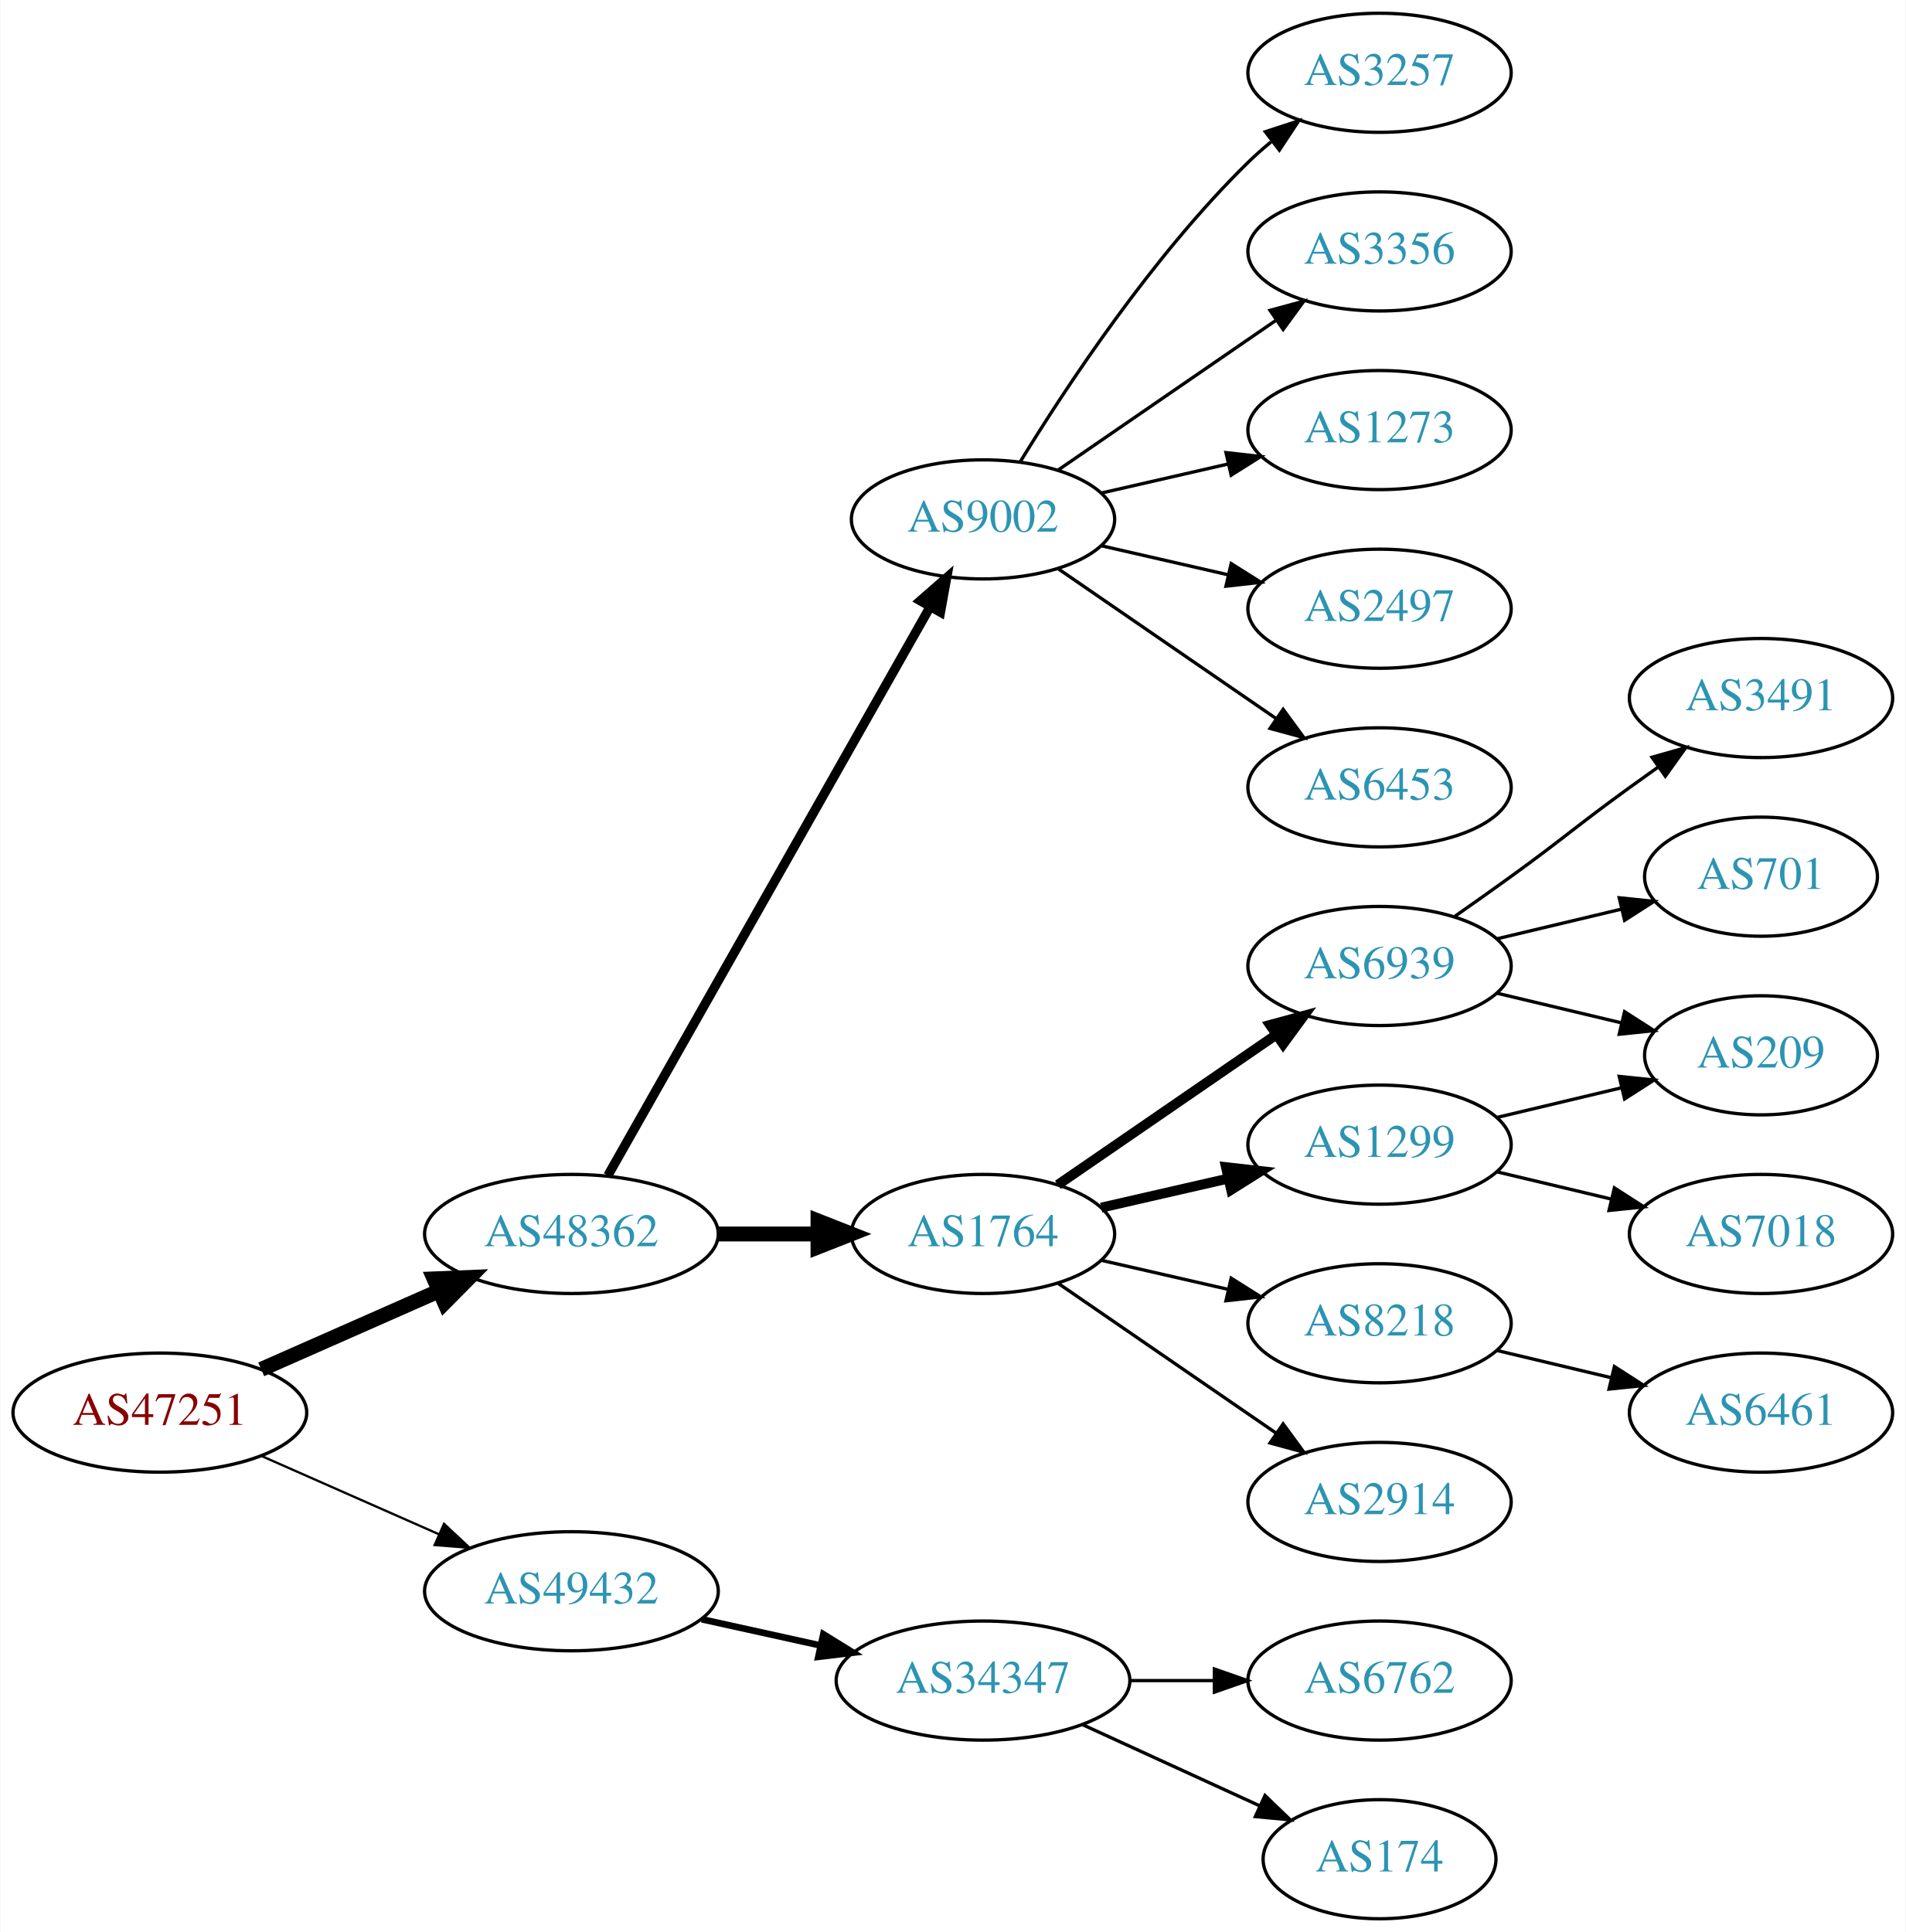
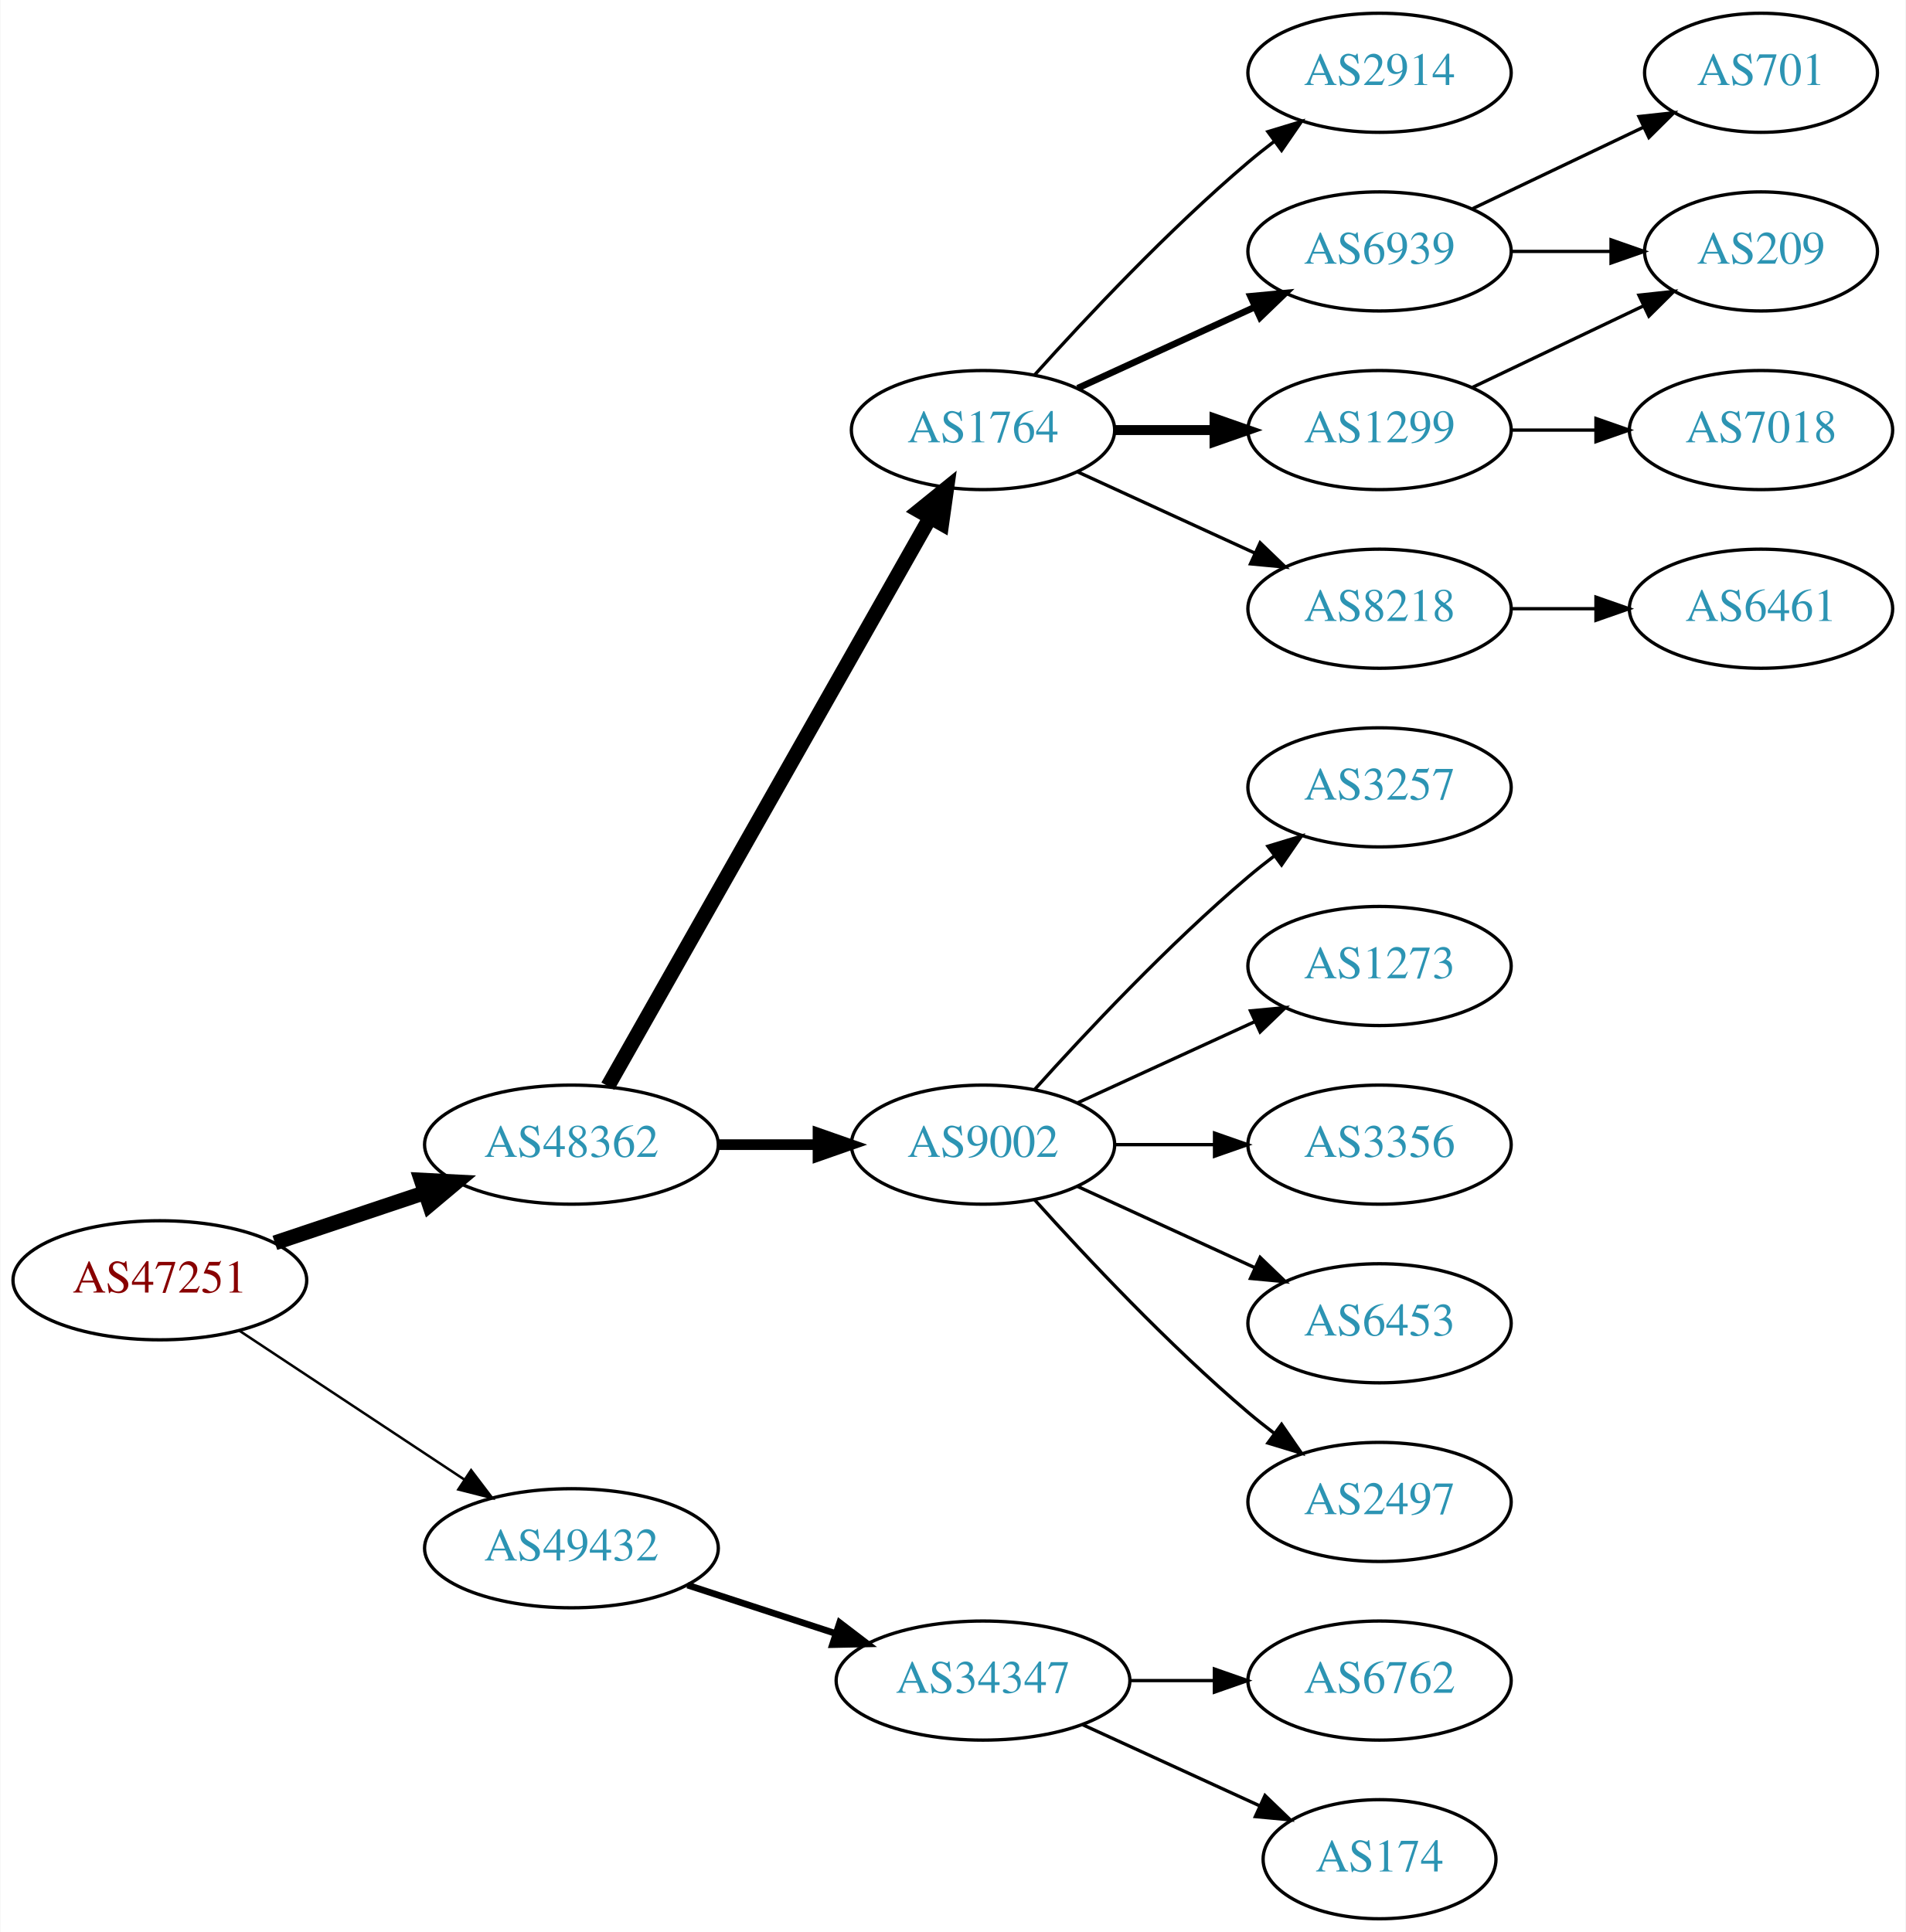
<svg xmlns="http://www.w3.org/2000/svg" xmlns:xlink="http://www.w3.org/1999/xlink" width="576pt" height="584pt" viewBox="0.00 0.00 575.76 584.00">
  <g id="graph0" class="graph" transform="scale(1 1) rotate(0) translate(4 580)">
    <polygon fill="white" stroke="none" points="-4,4 -4,-580 571.762,-580 571.762,4 -4,4" />
    <g id="node1" class="node">
      <g id="a_node1">
        <a xlink:href="/asn/47251" xlink:title="AS47251 ~ VLBGIT Friesenecker e.U. [AT]">
-           <ellipse fill="#ffffff" stroke="black" cx="44.196" cy="-153" rx="44.393" ry="18" />
-           <text text-anchor="middle" x="44.196" y="-149.3" font-family="Times,serif" font-size="14.00" fill="#880000">AS47251</text>
+           <ellipse fill="#ffffff" stroke="black" cx="44.196" cy="-193" rx="44.393" ry="18" />
+           <text text-anchor="middle" x="44.196" y="-189.3" font-family="Times,serif" font-size="14.00" fill="#880000">AS47251</text>
        </a>
      </g>
    </g>
    <g id="node2" class="node">
      <g id="a_node2">
        <a xlink:href="/asn/48362" xlink:title="AS48362 ~ Stadtwerke Feldkirch [AT]">
-           <ellipse fill="#ffffff" stroke="black" cx="168.588" cy="-207" rx="44.393" ry="18" />
-           <text text-anchor="middle" x="168.588" y="-203.3" font-family="Times,serif" font-size="14.00" fill="#2c94b3">AS48362</text>
+           <ellipse fill="#ffffff" stroke="black" cx="168.588" cy="-234" rx="44.393" ry="18" />
+           <text text-anchor="middle" x="168.588" y="-230.3" font-family="Times,serif" font-size="14.00" fill="#2c94b3">AS48362</text>
        </a>
      </g>
    </g>
    <g id="edge1" class="edge">
-       <path fill="none" stroke="black" stroke-width="4.5" d="M74.824,-166.072C90.941,-173.183 111.081,-182.069 128.473,-189.742" />
-       <polygon fill="black" stroke="black" stroke-width="4.5" points="127.071,-193.427 137.809,-193.861 130.249,-186.222 127.071,-193.427" />
+       <path fill="none" stroke="black" stroke-width="4.5" d="M78.964,-204.312C93.01,-209.017 109.488,-214.537 124.399,-219.532" />
+       <polygon fill="black" stroke="black" stroke-width="4.5" points="123.197,-223.282 133.93,-222.725 125.699,-215.815 123.197,-223.282" />
    </g>
    <g id="node3" class="node">
      <g id="a_node3">
        <a xlink:href="/asn/49432" xlink:title="AS49432 ~ schallert.com e.U. [AT]">
-           <ellipse fill="#ffffff" stroke="black" cx="168.588" cy="-99" rx="44.393" ry="18" />
-           <text text-anchor="middle" x="168.588" y="-95.3" font-family="Times,serif" font-size="14.00" fill="#2c94b3">AS49432</text>
+           <ellipse fill="#ffffff" stroke="black" cx="168.588" cy="-112" rx="44.393" ry="18" />
+           <text text-anchor="middle" x="168.588" y="-108.3" font-family="Times,serif" font-size="14.00" fill="#2c94b3">AS49432</text>
        </a>
      </g>
    </g>
    <g id="edge2" class="edge">
-       <path fill="none" stroke="black" stroke-width="0.692" d="M74.824,-139.928C90.941,-132.817 111.081,-123.931 128.473,-116.258" />
-       <polygon fill="black" stroke="black" stroke-width="0.692" points="130.073,-119.378 137.809,-112.139 127.247,-112.973 130.073,-119.378" />
+       <path fill="none" stroke="black" stroke-width="0.75" d="M68.217,-177.765C87.449,-165.037 115.056,-146.766 136.294,-132.711" />
+       <polygon fill="black" stroke="black" stroke-width="0.75" points="138.263,-135.605 144.67,-127.167 134.4,-129.767 138.263,-135.605" />
    </g>
    <g id="node4" class="node">
      <g id="a_node4">
-         <a xlink:href="/asn/9002" xlink:title="AS9002 ~ RETN Limited [EU]">
-           <ellipse fill="#ffffff" stroke="black" cx="292.98" cy="-423" rx="39.794" ry="18" />
-           <text text-anchor="middle" x="292.98" y="-419.3" font-family="Times,serif" font-size="14.00" fill="#2c94b3">AS9002</text>
+         <a xlink:href="/asn/1764" xlink:title="AS1764 ~ NEXTLAYER-AS [AT]">
+           <ellipse fill="#ffffff" stroke="black" cx="292.98" cy="-450" rx="39.794" ry="18" />
+           <text text-anchor="middle" x="292.98" y="-446.3" font-family="Times,serif" font-size="14.00" fill="#2c94b3">AS1764</text>
        </a>
      </g>
    </g>
    <g id="edge3" class="edge">
-       <path fill="none" stroke="black" stroke-width="2.812" d="M179.604,-224.676C201.084,-262.584 251.677,-351.873 276.998,-396.559" />
-       <polygon fill="black" stroke="black" stroke-width="2.812" points="274.023,-398.408 281.998,-405.383 280.113,-394.957 274.023,-398.408" />
+       <path fill="none" stroke="black" stroke-width="4.5" d="M179.604,-251.676C201.084,-289.584 251.677,-378.873 276.998,-423.559" />
+       <polygon fill="black" stroke="black" stroke-width="4.5" points="273.642,-425.623 281.998,-432.383 280.494,-421.741 273.642,-425.623" />
    </g>
    <g id="node5" class="node">
      <g id="a_node5">
-         <a xlink:href="/asn/1764" xlink:title="AS1764 ~ NEXTLAYER-AS [AT]">
-           <ellipse fill="#ffffff" stroke="black" cx="292.98" cy="-207" rx="39.794" ry="18" />
-           <text text-anchor="middle" x="292.98" y="-203.3" font-family="Times,serif" font-size="14.00" fill="#2c94b3">AS1764</text>
+         <a xlink:href="/asn/9002" xlink:title="AS9002 ~ RETN Limited [EU]">
+           <ellipse fill="#ffffff" stroke="black" cx="292.98" cy="-234" rx="39.794" ry="18" />
+           <text text-anchor="middle" x="292.98" y="-230.3" font-family="Times,serif" font-size="14.00" fill="#2c94b3">AS9002</text>
        </a>
      </g>
    </g>
    <g id="edge4" class="edge">
-       <path fill="none" stroke="black" stroke-width="4.5" d="M213.084,-207C222.773,-207 233.11,-207 243.002,-207" />
-       <polygon fill="black" stroke="black" stroke-width="4.5" points="243.105,-210.938 253.105,-207 243.105,-203.063 243.105,-210.938" />
-     </g>
-     <g id="node20" class="node">
-       <g id="a_node20">
+       <path fill="none" stroke="black" stroke-width="3.214" d="M213.084,-234C222.773,-234 233.11,-234 243.002,-234" />
+       <polygon fill="black" stroke="black" stroke-width="3.214" points="243.105,-237.5 253.105,-234 243.105,-230.5 243.105,-237.5" />
+     </g>
+     <g id="node19" class="node">
+       <g id="a_node19">
        <a xlink:href="/asn/34347" xlink:title="AS34347 ~ HALLAG Kommunal GmbH [AT]">
          <ellipse fill="#ffffff" stroke="black" cx="292.98" cy="-72" rx="44.393" ry="18" />
          <text text-anchor="middle" x="292.98" y="-68.3" font-family="Times,serif" font-size="14.00" fill="#2c94b3">AS34347</text>
        </a>
      </g>
    </g>
-     <g id="edge20" class="edge">
-       <path fill="none" stroke="black" stroke-width="2" d="M207.978,-90.531C219.37,-88.018 231.993,-85.234 243.917,-82.603" />
-       <polygon fill="black" stroke="black" stroke-width="2" points="244.716,-86.011 253.727,-80.439 243.208,-79.175 244.716,-86.011" />
+     <g id="edge19" class="edge">
+       <path fill="none" stroke="black" stroke-width="2" d="M203.681,-100.858C217.474,-96.35 233.569,-91.09 248.211,-86.305" />
+       <polygon fill="black" stroke="black" stroke-width="2" points="249.652,-89.516 258.07,-83.082 247.478,-82.862 249.652,-89.516" />
    </g>
    <g id="node6" class="node">
      <g id="a_node6">
-         <a xlink:href="/asn/3257" xlink:title="AS3257 ~ GTT [DE]">
+         <a xlink:href="/asn/2914" xlink:title="AS2914 ~ NTT America, Inc. [US]">
          <ellipse fill="#ffffff" stroke="black" cx="412.823" cy="-558" rx="39.794" ry="18" />
-           <text text-anchor="middle" x="412.823" y="-554.3" font-family="Times,serif" font-size="14.00" fill="#2c94b3">AS3257</text>
+           <text text-anchor="middle" x="412.823" y="-554.3" font-family="Times,serif" font-size="14.00" fill="#2c94b3">AS2914</text>
        </a>
      </g>
    </g>
    <g id="edge5" class="edge">
-       <path fill="none" stroke="black" d="M304.246,-440.44C318.055,-462.991 344.243,-502.722 373.176,-531 375.317,-533.092 377.634,-535.137 380.034,-537.106" />
-       <polygon fill="black" stroke="black" points="378.301,-540.185 388.375,-543.464 382.544,-534.618 378.301,-540.185" />
+       <path fill="none" stroke="black" d="M308.626,-466.725C323.927,-483.765 349.025,-510.523 373.176,-531 375.674,-533.117 378.334,-535.232 381.045,-537.293" />
+       <polygon fill="black" stroke="black" points="379.082,-540.194 389.222,-543.266 383.212,-534.541 379.082,-540.194" />
    </g>
    <g id="node7" class="node">
      <g id="a_node7">
-         <a xlink:href="/asn/3356" xlink:title="AS3356 ~ Level 3 Parent, LLC [US]">
+         <a xlink:href="/asn/6939" xlink:title="AS6939 ~ Hurricane Electric LLC [US]">
          <ellipse fill="#ffffff" stroke="black" cx="412.823" cy="-504" rx="39.794" ry="18" />
-           <text text-anchor="middle" x="412.823" y="-500.3" font-family="Times,serif" font-size="14.00" fill="#2c94b3">AS3356</text>
+           <text text-anchor="middle" x="412.823" y="-500.3" font-family="Times,serif" font-size="14.00" fill="#2c94b3">AS6939</text>
        </a>
      </g>
    </g>
    <g id="edge6" class="edge">
-       <path fill="none" stroke="black" d="M315.595,-437.857C334.083,-450.565 360.897,-468.995 381.526,-483.175" />
-       <polygon fill="black" stroke="black" points="379.723,-486.183 389.947,-488.963 383.688,-480.414 379.723,-486.183" />
+       <path fill="none" stroke="black" stroke-width="2" d="M321.609,-462.661C337.566,-469.973 357.837,-479.261 375.119,-487.181" />
+       <polygon fill="black" stroke="black" stroke-width="2" points="373.818,-490.435 384.367,-491.419 376.734,-484.071 373.818,-490.435" />
    </g>
    <g id="node8" class="node">
      <g id="a_node8">
-         <a xlink:href="/asn/1273" xlink:title="AS1273 ~ Vodafone Group PLC [EU]">
+         <a xlink:href="/asn/1299" xlink:title="AS1299 ~ Telia Carrier [EU]">
          <ellipse fill="#ffffff" stroke="black" cx="412.823" cy="-450" rx="39.794" ry="18" />
-           <text text-anchor="middle" x="412.823" y="-446.3" font-family="Times,serif" font-size="14.00" fill="#2c94b3">AS1273</text>
+           <text text-anchor="middle" x="412.823" y="-446.3" font-family="Times,serif" font-size="14.00" fill="#2c94b3">AS1299</text>
        </a>
      </g>
    </g>
    <g id="edge7" class="edge">
-       <path fill="none" stroke="black" d="M328.7,-430.955C340.7,-433.704 354.32,-436.825 367.013,-439.733" />
-       <polygon fill="black" stroke="black" points="366.415,-443.187 376.945,-442.009 367.979,-436.364 366.415,-443.187" />
+       <path fill="none" stroke="black" stroke-width="3" d="M332.893,-450C342.446,-450 352.796,-450 362.759,-450" />
+       <polygon fill="black" stroke="black" stroke-width="3" points="362.951,-453.5 372.951,-450 362.951,-446.5 362.951,-453.5" />
    </g>
    <g id="node9" class="node">
      <g id="a_node9">
+         <a xlink:href="/asn/8218" xlink:title="AS8218 ~ legacy Neotelecoms [FR]">
+           <ellipse fill="#ffffff" stroke="black" cx="412.823" cy="-396" rx="39.794" ry="18" />
+           <text text-anchor="middle" x="412.823" y="-392.3" font-family="Times,serif" font-size="14.00" fill="#2c94b3">AS8218</text>
+         </a>
+       </g>
+     </g>
+     <g id="edge8" class="edge">
+       <path fill="none" stroke="black" d="M321.609,-437.339C337.566,-430.027 357.837,-420.739 375.119,-412.819" />
+       <polygon fill="black" stroke="black" points="376.734,-415.929 384.367,-408.581 373.818,-409.565 376.734,-415.929" />
+     </g>
+     <g id="node12" class="node">
+       <g id="a_node12">
+         <a xlink:href="/asn/3257" xlink:title="AS3257 ~ GTT [DE]">
+           <ellipse fill="#ffffff" stroke="black" cx="412.823" cy="-342" rx="39.794" ry="18" />
+           <text text-anchor="middle" x="412.823" y="-338.3" font-family="Times,serif" font-size="14.00" fill="#2c94b3">AS3257</text>
+         </a>
+       </g>
+     </g>
+     <g id="edge11" class="edge">
+       <path fill="none" stroke="black" d="M308.626,-250.725C323.927,-267.765 349.025,-294.523 373.176,-315 375.674,-317.117 378.334,-319.232 381.045,-321.293" />
+       <polygon fill="black" stroke="black" points="379.082,-324.194 389.222,-327.266 383.212,-318.541 379.082,-324.194" />
+     </g>
+     <g id="node13" class="node">
+       <g id="a_node13">
+         <a xlink:href="/asn/1273" xlink:title="AS1273 ~ Vodafone Group PLC [EU]">
+           <ellipse fill="#ffffff" stroke="black" cx="412.823" cy="-288" rx="39.794" ry="18" />
+           <text text-anchor="middle" x="412.823" y="-284.3" font-family="Times,serif" font-size="14.00" fill="#2c94b3">AS1273</text>
+         </a>
+       </g>
+     </g>
+     <g id="edge12" class="edge">
+       <path fill="none" stroke="black" d="M321.609,-246.661C337.566,-253.973 357.837,-263.261 375.119,-271.181" />
+       <polygon fill="black" stroke="black" points="373.818,-274.435 384.367,-275.419 376.734,-268.071 373.818,-274.435" />
+     </g>
+     <g id="node14" class="node">
+       <g id="a_node14">
+         <a xlink:href="/asn/3356" xlink:title="AS3356 ~ Level 3 Parent, LLC [US]">
+           <ellipse fill="#ffffff" stroke="black" cx="412.823" cy="-234" rx="39.794" ry="18" />
+           <text text-anchor="middle" x="412.823" y="-230.3" font-family="Times,serif" font-size="14.00" fill="#2c94b3">AS3356</text>
+         </a>
+       </g>
+     </g>
+     <g id="edge13" class="edge">
+       <path fill="none" stroke="black" d="M332.893,-234C342.446,-234 352.796,-234 362.759,-234" />
+       <polygon fill="black" stroke="black" points="362.951,-237.5 372.951,-234 362.951,-230.5 362.951,-237.5" />
+     </g>
+     <g id="node15" class="node">
+       <g id="a_node15">
+         <a xlink:href="/asn/6453" xlink:title="AS6453 ~ TATA COMMUNICATIONS (AMERICA) INC [US]">
+           <ellipse fill="#ffffff" stroke="black" cx="412.823" cy="-180" rx="39.794" ry="18" />
+           <text text-anchor="middle" x="412.823" y="-176.3" font-family="Times,serif" font-size="14.00" fill="#2c94b3">AS6453</text>
+         </a>
+       </g>
+     </g>
+     <g id="edge14" class="edge">
+       <path fill="none" stroke="black" d="M321.609,-221.339C337.566,-214.027 357.837,-204.739 375.119,-196.819" />
+       <polygon fill="black" stroke="black" points="376.734,-199.929 384.367,-192.581 373.818,-193.565 376.734,-199.929" />
+     </g>
+     <g id="node16" class="node">
+       <g id="a_node16">
        <a xlink:href="/asn/2497" xlink:title="AS2497 ~ Internet Initiative Japan Inc. [JP]">
-           <ellipse fill="#ffffff" stroke="black" cx="412.823" cy="-396" rx="39.794" ry="18" />
-           <text text-anchor="middle" x="412.823" y="-392.3" font-family="Times,serif" font-size="14.00" fill="#2c94b3">AS2497</text>
-         </a>
-       </g>
-     </g>
-     <g id="edge8" class="edge">
-       <path fill="none" stroke="black" d="M328.7,-415.045C340.7,-412.296 354.32,-409.175 367.013,-406.267" />
-       <polygon fill="black" stroke="black" points="367.979,-409.636 376.945,-403.991 366.415,-402.813 367.979,-409.636" />
+           <ellipse fill="#ffffff" stroke="black" cx="412.823" cy="-126" rx="39.794" ry="18" />
+           <text text-anchor="middle" x="412.823" y="-122.3" font-family="Times,serif" font-size="14.00" fill="#2c94b3">AS2497</text>
+         </a>
+       </g>
+     </g>
+     <g id="edge15" class="edge">
+       <path fill="none" stroke="black" d="M308.626,-217.275C323.927,-200.235 349.025,-173.477 373.176,-153 375.674,-150.883 378.334,-148.768 381.045,-146.707" />
+       <polygon fill="black" stroke="black" points="383.212,-149.459 389.222,-140.734 379.082,-143.806 383.212,-149.459" />
    </g>
    <g id="node10" class="node">
      <g id="a_node10">
-         <a xlink:href="/asn/6453" xlink:title="AS6453 ~ TATA COMMUNICATIONS (AMERICA) INC [US]">
-           <ellipse fill="#ffffff" stroke="black" cx="412.823" cy="-342" rx="39.794" ry="18" />
-           <text text-anchor="middle" x="412.823" y="-338.3" font-family="Times,serif" font-size="14.00" fill="#2c94b3">AS6453</text>
+         <a xlink:href="/asn/701" xlink:title="AS701 ~ UUNET [US]">
+           <ellipse fill="#ffffff" stroke="black" cx="528.116" cy="-558" rx="35.194" ry="18" />
+           <text text-anchor="middle" x="528.116" y="-554.3" font-family="Times,serif" font-size="14.00" fill="#2c94b3">AS701</text>
        </a>
      </g>
    </g>
    <g id="edge9" class="edge">
-       <path fill="none" stroke="black" d="M315.595,-408.143C334.083,-395.435 360.897,-377.005 381.526,-362.825" />
-       <polygon fill="black" stroke="black" points="383.688,-365.586 389.947,-357.037 379.723,-359.817 383.688,-365.586" />
+       <path fill="none" stroke="black" d="M440.959,-516.934C456.391,-524.29 475.877,-533.577 492.412,-541.459" />
+       <polygon fill="black" stroke="black" points="491.221,-544.768 501.754,-545.911 494.232,-538.449 491.221,-544.768" />
    </g>
    <g id="node11" class="node">
      <g id="a_node11">
-         <a xlink:href="/asn/6939" xlink:title="AS6939 ~ Hurricane Electric LLC [US]">
-           <ellipse fill="#ffffff" stroke="black" cx="412.823" cy="-288" rx="39.794" ry="18" />
-           <text text-anchor="middle" x="412.823" y="-284.3" font-family="Times,serif" font-size="14.00" fill="#2c94b3">AS6939</text>
+         <a xlink:href="/asn/209" xlink:title="AS209 ~ CenturyLink Communications, LLC [US]">
+           <ellipse fill="#ffffff" stroke="black" cx="528.116" cy="-504" rx="35.194" ry="18" />
+           <text text-anchor="middle" x="528.116" y="-500.3" font-family="Times,serif" font-size="14.00" fill="#2c94b3">AS209</text>
        </a>
      </g>
    </g>
    <g id="edge10" class="edge">
-       <path fill="none" stroke="black" stroke-width="3" d="M315.595,-221.857C334.083,-234.565 360.897,-252.995 381.526,-267.175" />
-       <polygon fill="black" stroke="black" stroke-width="3" points="379.723,-270.183 389.947,-272.963 383.688,-264.414 379.723,-270.183" />
-     </g>
-     <g id="node12" class="node">
-       <g id="a_node12">
-         <a xlink:href="/asn/1299" xlink:title="AS1299 ~ Telia Carrier [EU]">
-           <ellipse fill="#ffffff" stroke="black" cx="412.823" cy="-234" rx="39.794" ry="18" />
-           <text text-anchor="middle" x="412.823" y="-230.3" font-family="Times,serif" font-size="14.00" fill="#2c94b3">AS1299</text>
-         </a>
-       </g>
-     </g>
-     <g id="edge11" class="edge">
-       <path fill="none" stroke="black" stroke-width="3" d="M328.7,-214.955C340.7,-217.704 354.32,-220.825 367.013,-223.733" />
-       <polygon fill="black" stroke="black" stroke-width="3" points="366.415,-227.187 376.945,-226.009 367.979,-220.364 366.415,-227.187" />
-     </g>
-     <g id="node13" class="node">
-       <g id="a_node13">
-         <a xlink:href="/asn/8218" xlink:title="AS8218 ~ legacy Neotelecoms [FR]">
-           <ellipse fill="#ffffff" stroke="black" cx="412.823" cy="-180" rx="39.794" ry="18" />
-           <text text-anchor="middle" x="412.823" y="-176.3" font-family="Times,serif" font-size="14.00" fill="#2c94b3">AS8218</text>
-         </a>
-       </g>
-     </g>
-     <g id="edge12" class="edge">
-       <path fill="none" stroke="black" d="M328.7,-199.045C340.7,-196.296 354.32,-193.175 367.013,-190.267" />
-       <polygon fill="black" stroke="black" points="367.979,-193.636 376.945,-187.991 366.415,-186.813 367.979,-193.636" />
-     </g>
-     <g id="node14" class="node">
-       <g id="a_node14">
-         <a xlink:href="/asn/2914" xlink:title="AS2914 ~ NTT America, Inc. [US]">
-           <ellipse fill="#ffffff" stroke="black" cx="412.823" cy="-126" rx="39.794" ry="18" />
-           <text text-anchor="middle" x="412.823" y="-122.3" font-family="Times,serif" font-size="14.00" fill="#2c94b3">AS2914</text>
-         </a>
-       </g>
-     </g>
-     <g id="edge13" class="edge">
-       <path fill="none" stroke="black" d="M315.595,-192.143C334.083,-179.435 360.897,-161.005 381.526,-146.825" />
-       <polygon fill="black" stroke="black" points="383.688,-149.586 389.947,-141.037 379.723,-143.817 383.688,-149.586" />
-     </g>
-     <g id="node15" class="node">
-       <g id="a_node15">
-         <a xlink:href="/asn/3491" xlink:title="AS3491 ~ PCCW Global, Inc. [US]">
-           <ellipse fill="#ffffff" stroke="black" cx="528.116" cy="-369" rx="39.794" ry="18" />
-           <text text-anchor="middle" x="528.116" y="-365.3" font-family="Times,serif" font-size="14.00" fill="#2c94b3">AS3491</text>
-         </a>
-       </g>
-     </g>
-     <g id="edge14" class="edge">
-       <path fill="none" stroke="black" d="M435.58,-303.009C441.114,-306.879 447.033,-311.064 452.469,-315 468.669,-326.729 472.27,-330.271 488.469,-342 491.272,-344.029 494.204,-346.125 497.145,-348.21" />
-       <polygon fill="black" stroke="black" points="495.167,-351.097 505.359,-353.991 499.196,-345.373 495.167,-351.097" />
-     </g>
-     <g id="node16" class="node">
-       <g id="a_node16">
-         <a xlink:href="/asn/701" xlink:title="AS701 ~ UUNET [US]">
-           <ellipse fill="#ffffff" stroke="black" cx="528.116" cy="-315" rx="35.194" ry="18" />
-           <text text-anchor="middle" x="528.116" y="-311.3" font-family="Times,serif" font-size="14.00" fill="#2c94b3">AS701</text>
-         </a>
-       </g>
-     </g>
-     <g id="edge15" class="edge">
-       <path fill="none" stroke="black" d="M448.43,-296.248C460.225,-299.058 473.529,-302.229 485.797,-305.153" />
-       <polygon fill="black" stroke="black" points="485.263,-308.624 495.802,-307.537 486.886,-301.814 485.263,-308.624" />
+       <path fill="none" stroke="black" d="M452.495,-504C462.201,-504 472.691,-504 482.654,-504" />
+       <polygon fill="black" stroke="black" points="482.79,-507.5 492.79,-504 482.79,-500.5 482.79,-507.5" />
+     </g>
+     <g id="edge16" class="edge">
+       <path fill="none" stroke="black" d="M440.959,-462.934C456.391,-470.29 475.877,-479.577 492.412,-487.459" />
+       <polygon fill="black" stroke="black" points="491.221,-490.768 501.754,-491.911 494.232,-484.449 491.221,-490.768" />
    </g>
    <g id="node17" class="node">
      <g id="a_node17">
-         <a xlink:href="/asn/209" xlink:title="AS209 ~ CenturyLink Communications, LLC [US]">
-           <ellipse fill="#ffffff" stroke="black" cx="528.116" cy="-261" rx="35.194" ry="18" />
-           <text text-anchor="middle" x="528.116" y="-257.3" font-family="Times,serif" font-size="14.00" fill="#2c94b3">AS209</text>
-         </a>
-       </g>
-     </g>
-     <g id="edge16" class="edge">
-       <path fill="none" stroke="black" d="M448.43,-279.752C460.225,-276.942 473.529,-273.771 485.797,-270.847" />
-       <polygon fill="black" stroke="black" points="486.886,-274.186 495.802,-268.463 485.263,-267.376 486.886,-274.186" />
-     </g>
-     <g id="edge18" class="edge">
-       <path fill="none" stroke="black" d="M448.43,-242.248C460.225,-245.058 473.529,-248.229 485.797,-251.153" />
-       <polygon fill="black" stroke="black" points="485.263,-254.624 495.802,-253.537 486.886,-247.814 485.263,-254.624" />
+         <a xlink:href="/asn/7018" xlink:title="AS7018 ~ AT&amp;T Services, Inc. [US]">
+           <ellipse fill="#ffffff" stroke="black" cx="528.116" cy="-450" rx="39.794" ry="18" />
+           <text text-anchor="middle" x="528.116" y="-446.3" font-family="Times,serif" font-size="14.00" fill="#2c94b3">AS7018</text>
+         </a>
+       </g>
+     </g>
+     <g id="edge17" class="edge">
+       <path fill="none" stroke="black" d="M452.495,-450C460.698,-450 469.462,-450 477.994,-450" />
+       <polygon fill="black" stroke="black" points="478.233,-453.5 488.233,-450 478.233,-446.5 478.233,-453.5" />
    </g>
    <g id="node18" class="node">
      <g id="a_node18">
-         <a xlink:href="/asn/7018" xlink:title="AS7018 ~ AT&amp;T Services, Inc. [US]">
-           <ellipse fill="#ffffff" stroke="black" cx="528.116" cy="-207" rx="39.794" ry="18" />
-           <text text-anchor="middle" x="528.116" y="-203.3" font-family="Times,serif" font-size="14.00" fill="#2c94b3">AS7018</text>
-         </a>
-       </g>
-     </g>
-     <g id="edge17" class="edge">
-       <path fill="none" stroke="black" d="M448.43,-225.752C459.301,-223.162 471.456,-220.265 482.898,-217.538" />
-       <polygon fill="black" stroke="black" points="483.804,-220.92 492.721,-215.197 482.182,-214.111 483.804,-220.92" />
-     </g>
-     <g id="node19" class="node">
-       <g id="a_node19">
        <a xlink:href="/asn/6461" xlink:title="AS6461 ~ Zayo Bandwidth [US]">
-           <ellipse fill="#ffffff" stroke="black" cx="528.116" cy="-153" rx="39.794" ry="18" />
-           <text text-anchor="middle" x="528.116" y="-149.3" font-family="Times,serif" font-size="14.00" fill="#2c94b3">AS6461</text>
-         </a>
-       </g>
-     </g>
-     <g id="edge19" class="edge">
-       <path fill="none" stroke="black" d="M448.43,-171.752C459.301,-169.162 471.456,-166.265 482.898,-163.538" />
-       <polygon fill="black" stroke="black" points="483.804,-166.92 492.721,-161.197 482.182,-160.111 483.804,-166.92" />
-     </g>
-     <g id="node21" class="node">
-       <g id="a_node21">
+           <ellipse fill="#ffffff" stroke="black" cx="528.116" cy="-396" rx="39.794" ry="18" />
+           <text text-anchor="middle" x="528.116" y="-392.3" font-family="Times,serif" font-size="14.00" fill="#2c94b3">AS6461</text>
+         </a>
+       </g>
+     </g>
+     <g id="edge18" class="edge">
+       <path fill="none" stroke="black" d="M452.495,-396C460.698,-396 469.462,-396 477.994,-396" />
+       <polygon fill="black" stroke="black" points="478.233,-399.5 488.233,-396 478.233,-392.5 478.233,-399.5" />
+     </g>
+     <g id="node20" class="node">
+       <g id="a_node20">
        <a xlink:href="/asn/6762" xlink:title="AS6762 ~ TELECOM ITALIA SPARKLE S.p.A. [IT]">
          <ellipse fill="#ffffff" stroke="black" cx="412.823" cy="-72" rx="39.794" ry="18" />
          <text text-anchor="middle" x="412.823" y="-68.3" font-family="Times,serif" font-size="14.00" fill="#2c94b3">AS6762</text>
        </a>
      </g>
    </g>
-     <g id="edge21" class="edge">
+     <g id="edge20" class="edge">
      <path fill="none" stroke="black" d="M337.191,-72C345.504,-72 354.267,-72 362.749,-72" />
      <polygon fill="black" stroke="black" points="362.908,-75.5 372.908,-72 362.908,-68.5 362.908,-75.5" />
    </g>
-     <g id="node22" class="node">
-       <g id="a_node22">
+     <g id="node21" class="node">
+       <g id="a_node21">
        <a xlink:href="/asn/174" xlink:title="AS174 ~ Cogent Communications [US]">
          <ellipse fill="#ffffff" stroke="black" cx="412.823" cy="-18" rx="35.194" ry="18" />
          <text text-anchor="middle" x="412.823" y="-14.3" font-family="Times,serif" font-size="14.00" fill="#2c94b3">AS174</text>
        </a>
      </g>
    </g>
-     <g id="edge22" class="edge">
+     <g id="edge21" class="edge">
      <path fill="none" stroke="black" d="M323.11,-58.652C339.327,-51.22 359.63,-41.917 376.72,-34.086" />
      <polygon fill="black" stroke="black" points="378.204,-37.256 385.837,-29.908 375.288,-30.892 378.204,-37.256" />
    </g>
  </g>
</svg>
